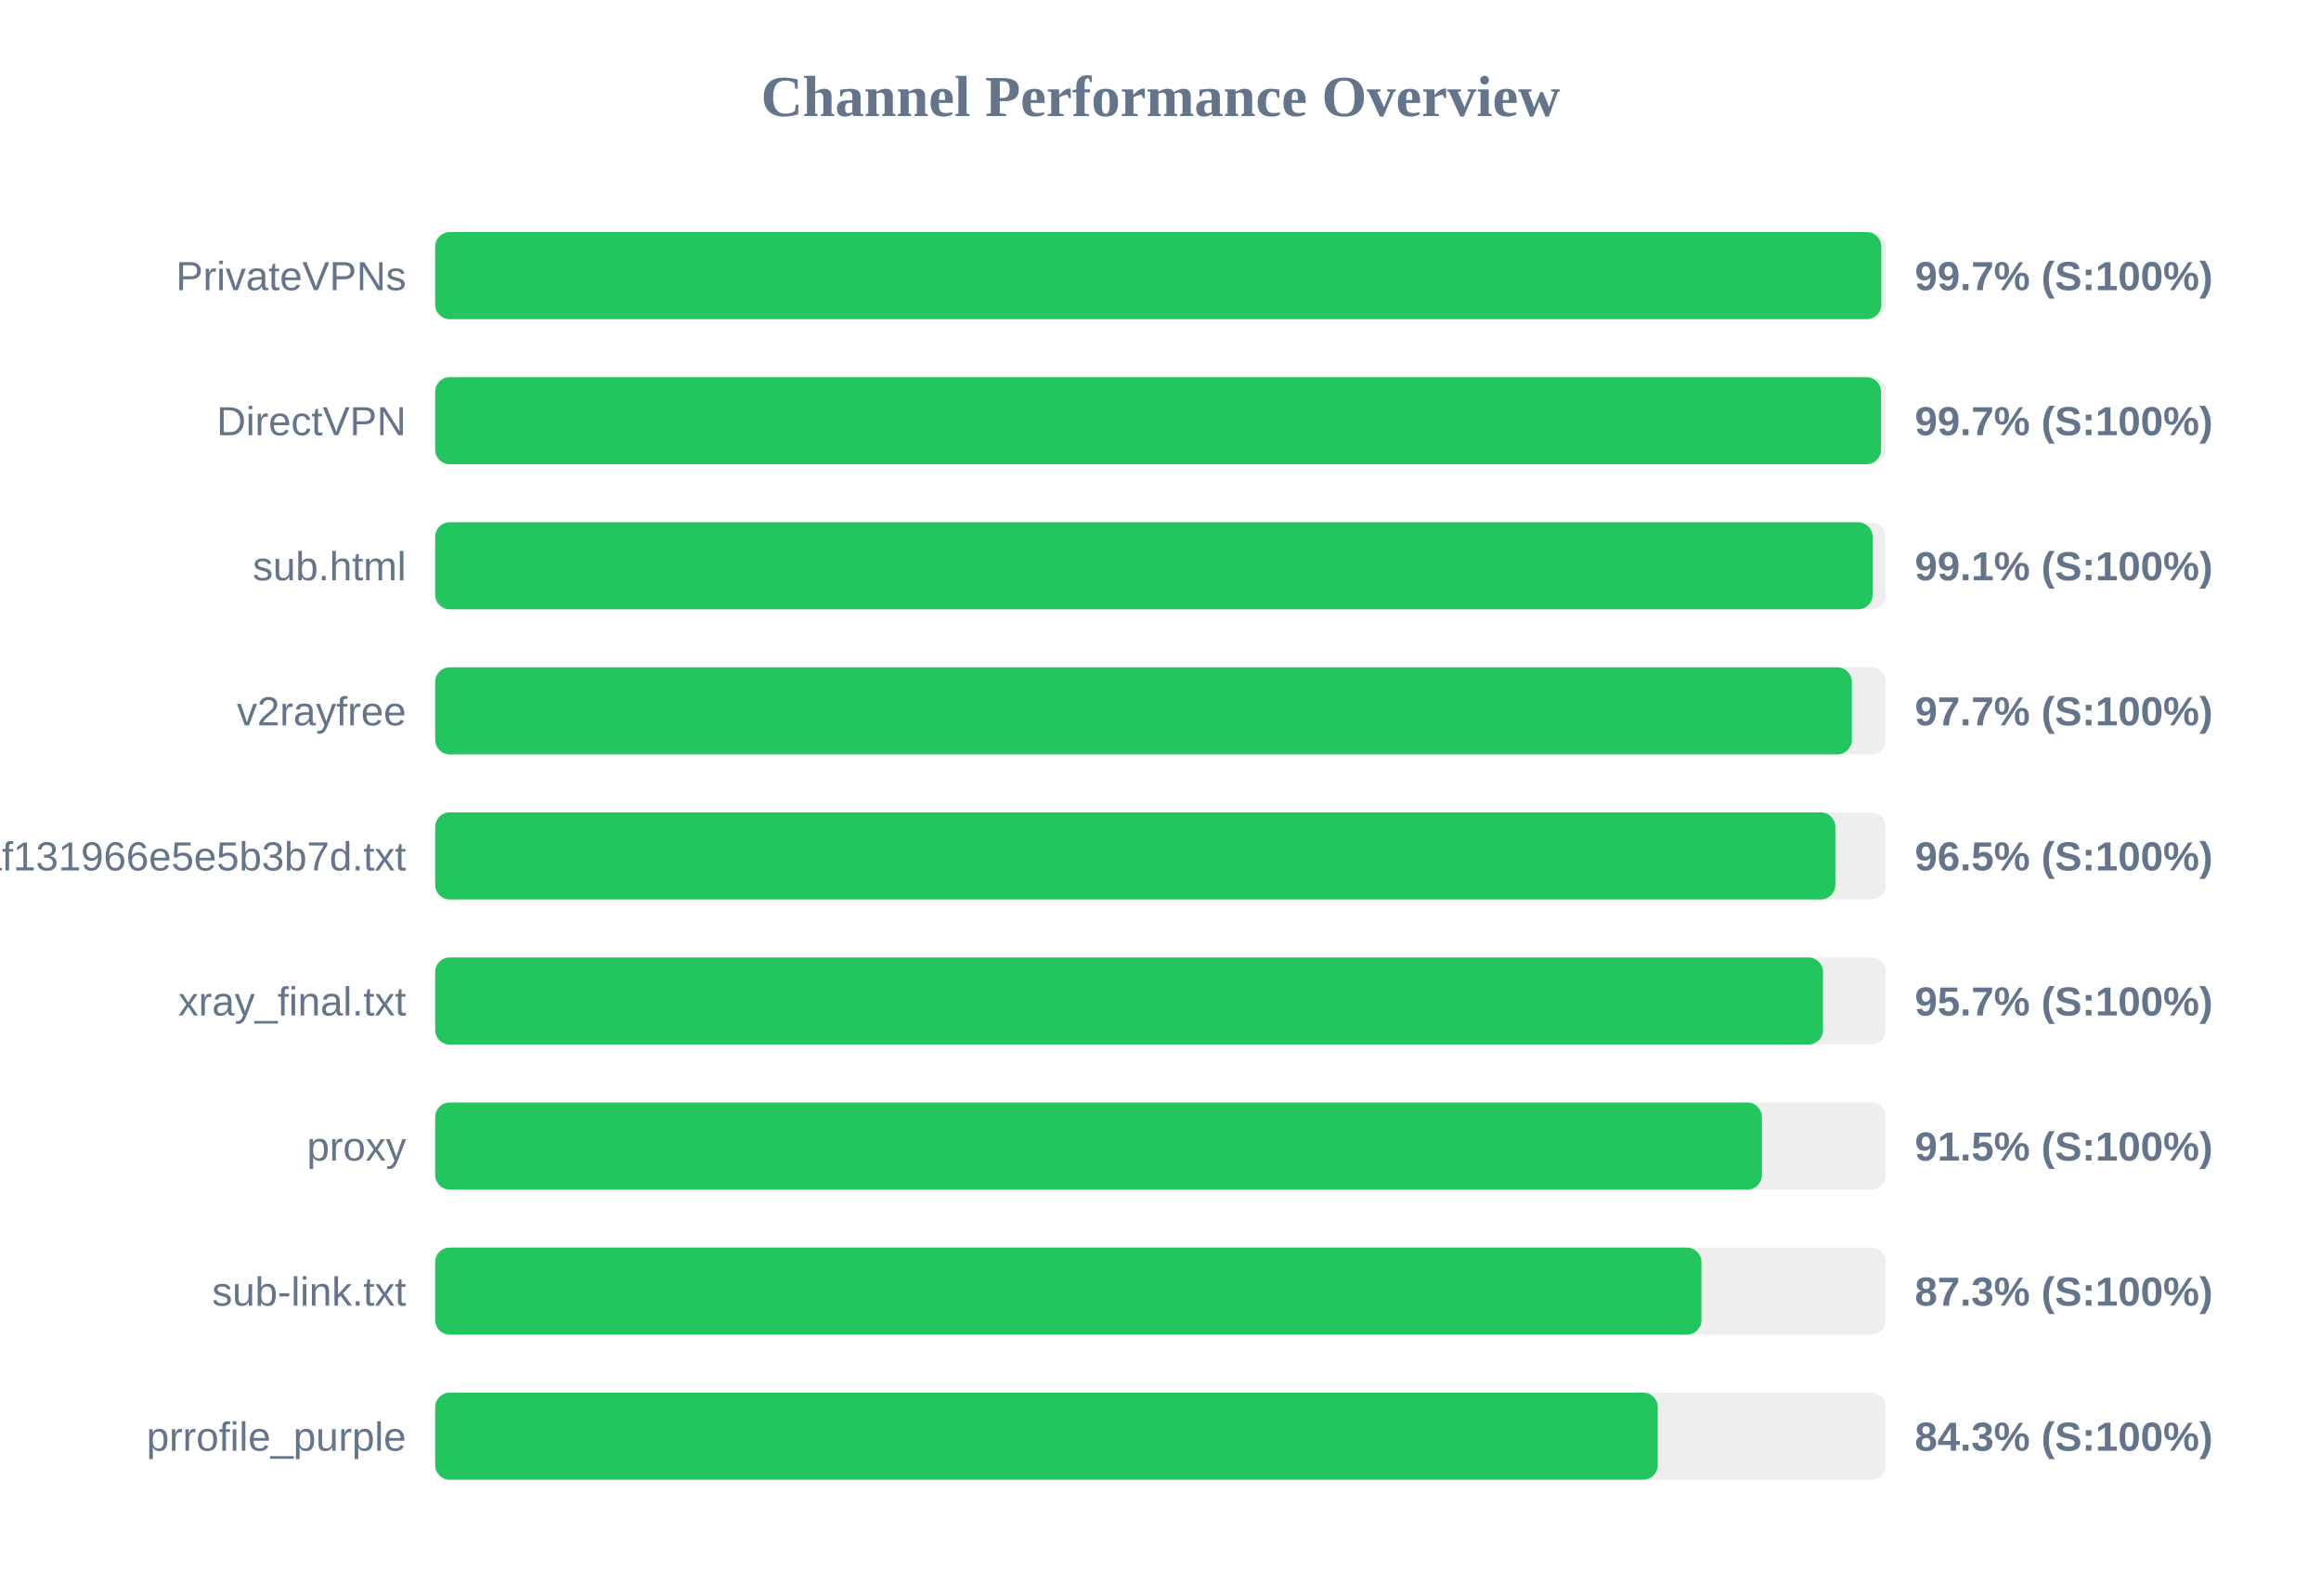
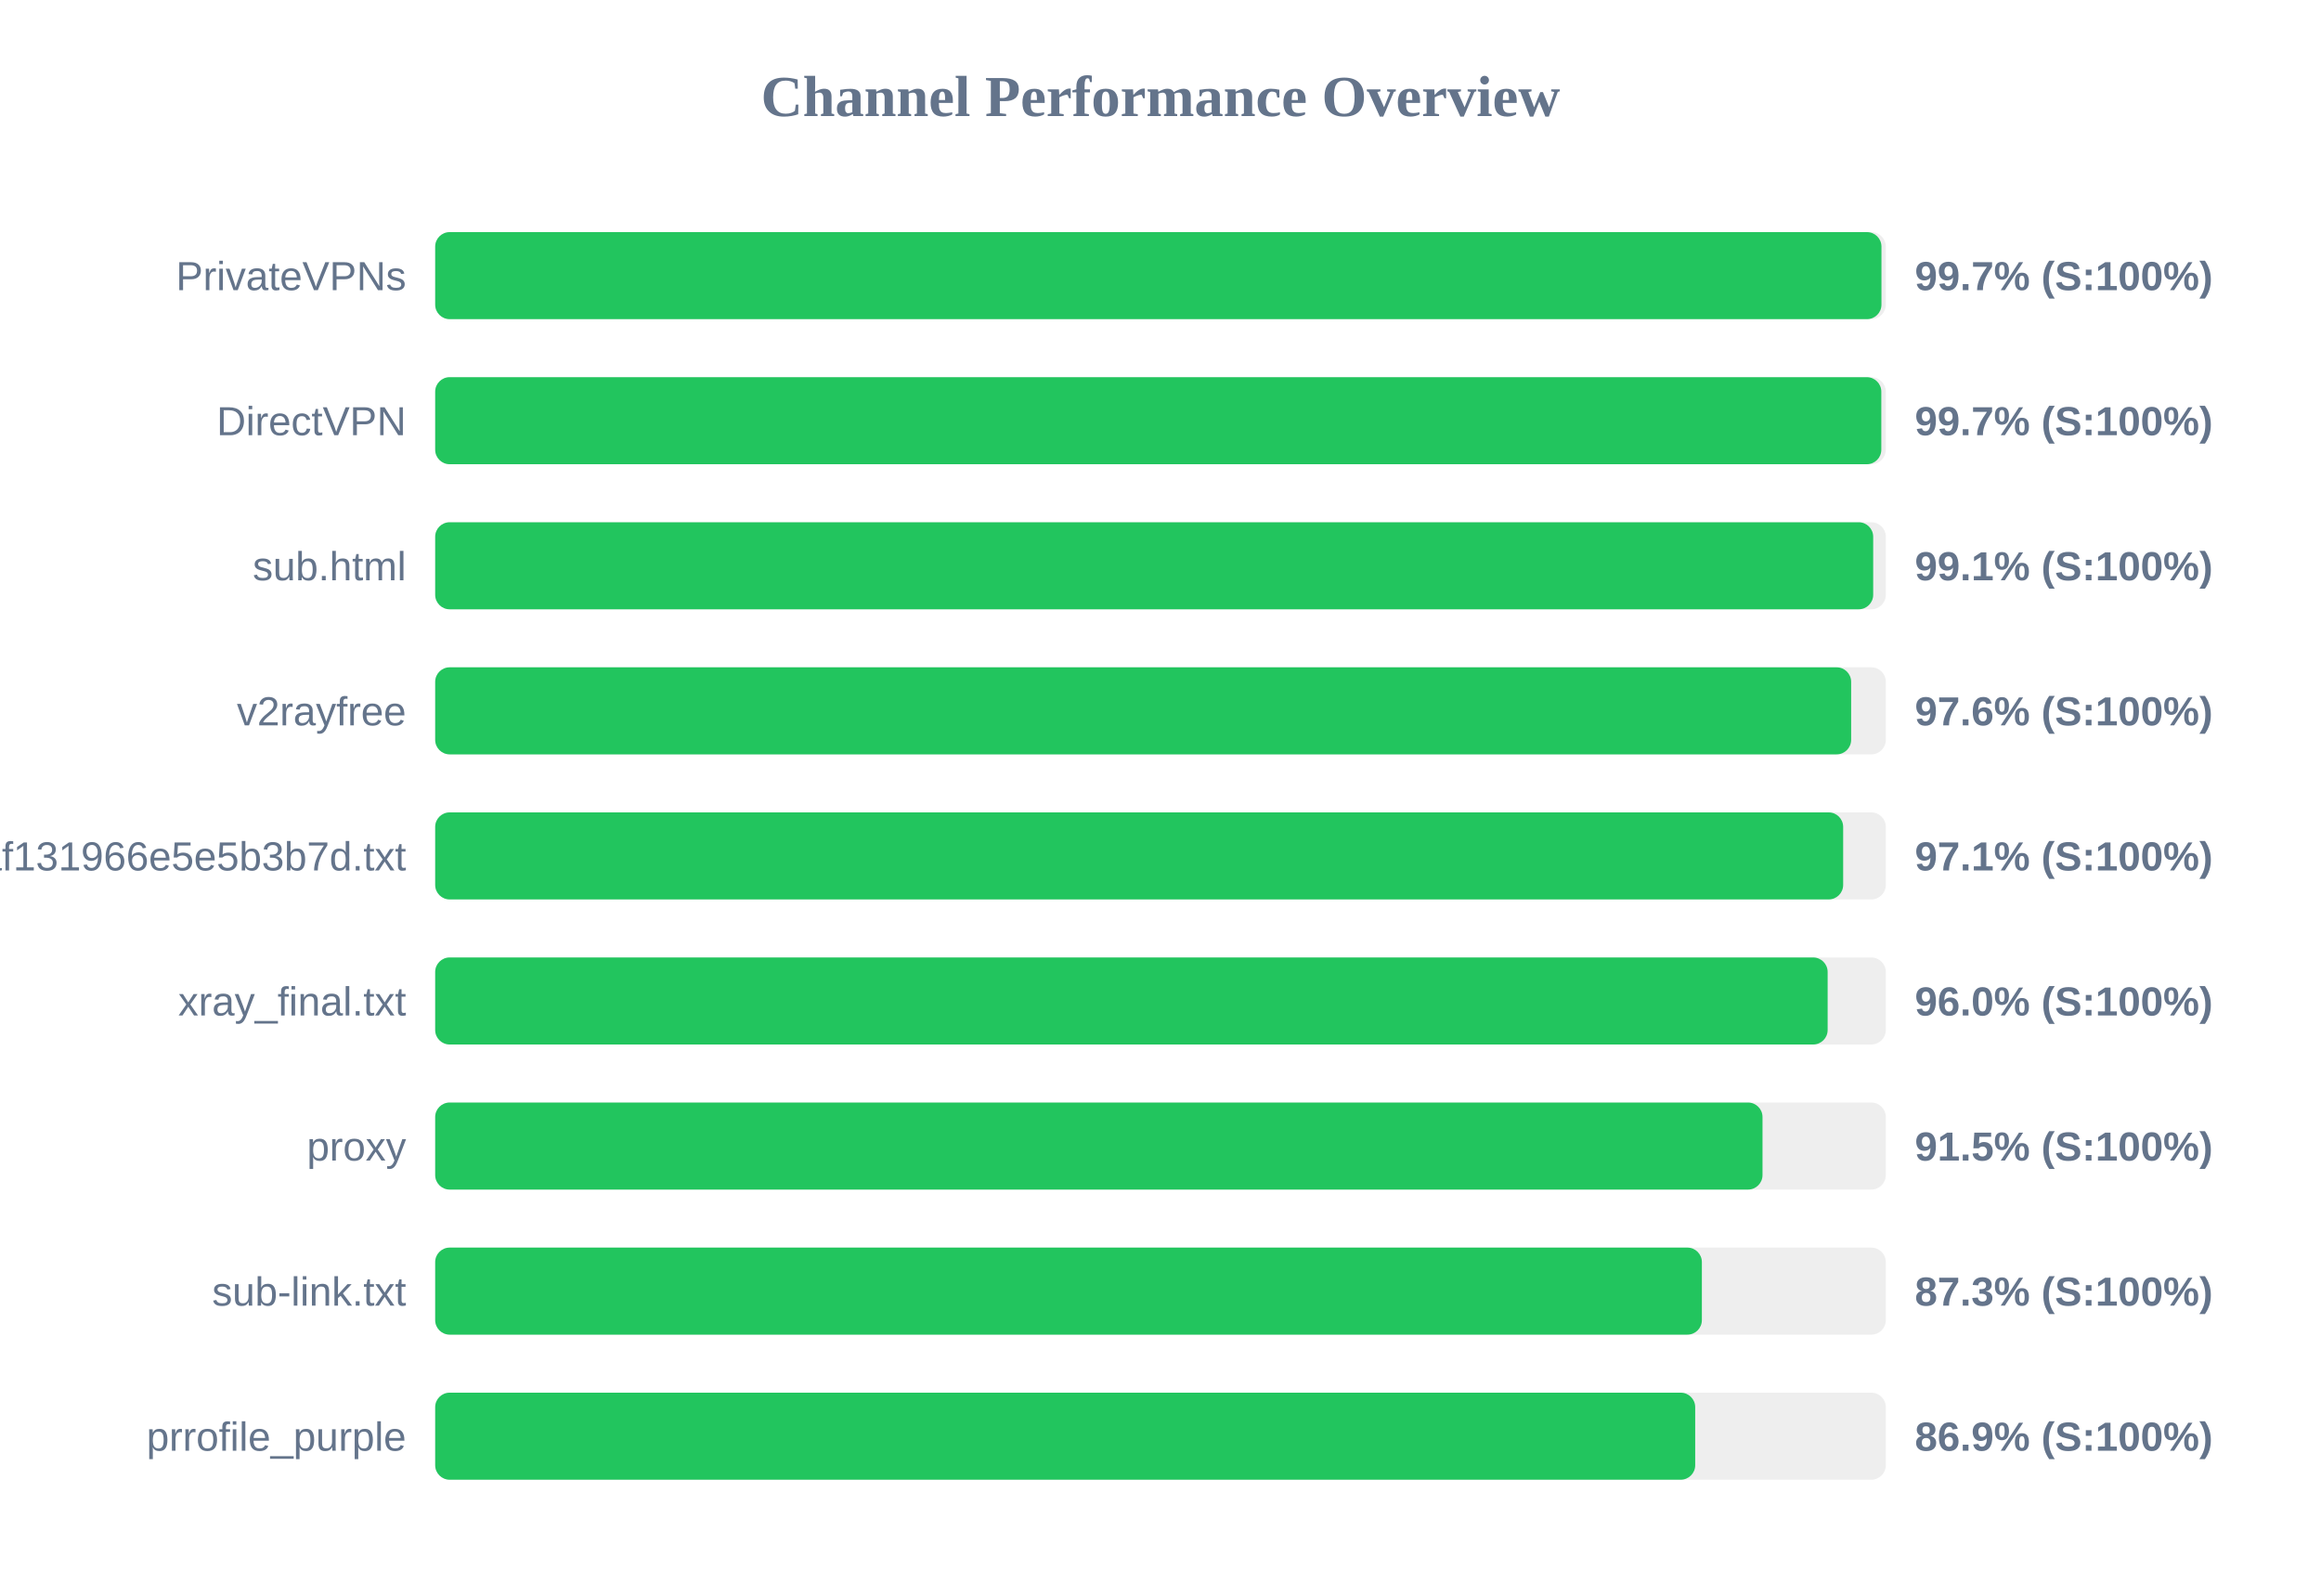
<svg xmlns="http://www.w3.org/2000/svg" width="800" height="550" version="1.1">
  <style>
        .row { font: 14px Arial; fill: #64748b; }
        .score { font: bold 14px Arial; fill: #64748b; }
    </style>
  <text x="400" y="40" text-anchor="middle" font-size="20px" font-weight="bold" fill="#64748b">Channel Performance Overview</text>
  <rect x="150" y="80" width="500" height="30" fill="#eee" rx="5" />
-   <rect x="150" y="80" width="498.45" height="30" fill="#22c55e" rx="5" />
+   <rect x="150" y="80" width="498.5" height="30" fill="#22c55e" rx="5" />
  <text x="140" y="100" text-anchor="end" class="row">PrivateVPNs</text>
  <text x="660" y="100" text-anchor="start" class="score">99.7% (S:100%)</text>
  <rect x="150" y="130" width="500" height="30" fill="#eee" rx="5" />
-   <rect x="150" y="130" width="498.35" height="30" fill="#22c55e" rx="5" />
+   <rect x="150" y="130" width="498.45" height="30" fill="#22c55e" rx="5" />
  <text x="140" y="150" text-anchor="end" class="row">DirectVPN</text>
  <text x="660" y="150" text-anchor="start" class="score">99.7% (S:100%)</text>
  <rect x="150" y="180" width="500" height="30" fill="#eee" rx="5" />
-   <rect x="150" y="180" width="495.45" height="30" fill="#22c55e" rx="5" />
+   <rect x="150" y="180" width="495.65" height="30" fill="#22c55e" rx="5" />
  <text x="140" y="200" text-anchor="end" class="row">sub.html</text>
  <text x="660" y="200" text-anchor="start" class="score">99.1% (S:100%)</text>
  <rect x="150" y="230" width="500" height="30" fill="#eee" rx="5" />
-   <rect x="150" y="230" width="488.3" height="30" fill="#22c55e" rx="5" />
+   <rect x="150" y="230" width="488.05" height="30" fill="#22c55e" rx="5" />
  <text x="140" y="250" text-anchor="end" class="row">v2rayfree</text>
-   <text x="660" y="250" text-anchor="start" class="score">97.7% (S:100%)</text>
+   <text x="660" y="250" text-anchor="start" class="score">97.6% (S:100%)</text>
  <rect x="150" y="280" width="500" height="30" fill="#eee" rx="5" />
-   <rect x="150" y="280" width="482.6" height="30" fill="#22c55e" rx="5" />
+   <rect x="150" y="280" width="485.3" height="30" fill="#22c55e" rx="5" />
  <text x="140" y="300" text-anchor="end" class="row">1dcbd0a91c1928baf131966e5e5b3b7d.txt</text>
-   <text x="660" y="300" text-anchor="start" class="score">96.5% (S:100%)</text>
+   <text x="660" y="300" text-anchor="start" class="score">97.1% (S:100%)</text>
  <rect x="150" y="330" width="500" height="30" fill="#eee" rx="5" />
-   <rect x="150" y="330" width="478.35" height="30" fill="#22c55e" rx="5" />
+   <rect x="150" y="330" width="479.95" height="30" fill="#22c55e" rx="5" />
  <text x="140" y="350" text-anchor="end" class="row">xray_final.txt</text>
-   <text x="660" y="350" text-anchor="start" class="score">95.7% (S:100%)</text>
+   <text x="660" y="350" text-anchor="start" class="score">96.0% (S:100%)</text>
  <rect x="150" y="380" width="500" height="30" fill="#eee" rx="5" />
-   <rect x="150" y="380" width="457.3" height="30" fill="#22c55e" rx="5" />
+   <rect x="150" y="380" width="457.5" height="30" fill="#22c55e" rx="5" />
  <text x="140" y="400" text-anchor="end" class="row">proxy</text>
  <text x="660" y="400" text-anchor="start" class="score">91.5% (S:100%)</text>
  <rect x="150" y="430" width="500" height="30" fill="#eee" rx="5" />
-   <rect x="150" y="430" width="436.45" height="30" fill="#22c55e" rx="5" />
+   <rect x="150" y="430" width="436.6" height="30" fill="#22c55e" rx="5" />
  <text x="140" y="450" text-anchor="end" class="row">sub-link.txt</text>
  <text x="660" y="450" text-anchor="start" class="score">87.3% (S:100%)</text>
  <rect x="150" y="480" width="500" height="30" fill="#eee" rx="5" />
-   <rect x="150" y="480" width="421.4" height="30" fill="#22c55e" rx="5" />
+   <rect x="150" y="480" width="434.3" height="30" fill="#22c55e" rx="5" />
  <text x="140" y="500" text-anchor="end" class="row">prrofile_purple</text>
-   <text x="660" y="500" text-anchor="start" class="score">84.3% (S:100%)</text>
+   <text x="660" y="500" text-anchor="start" class="score">86.9% (S:100%)</text>
</svg>
